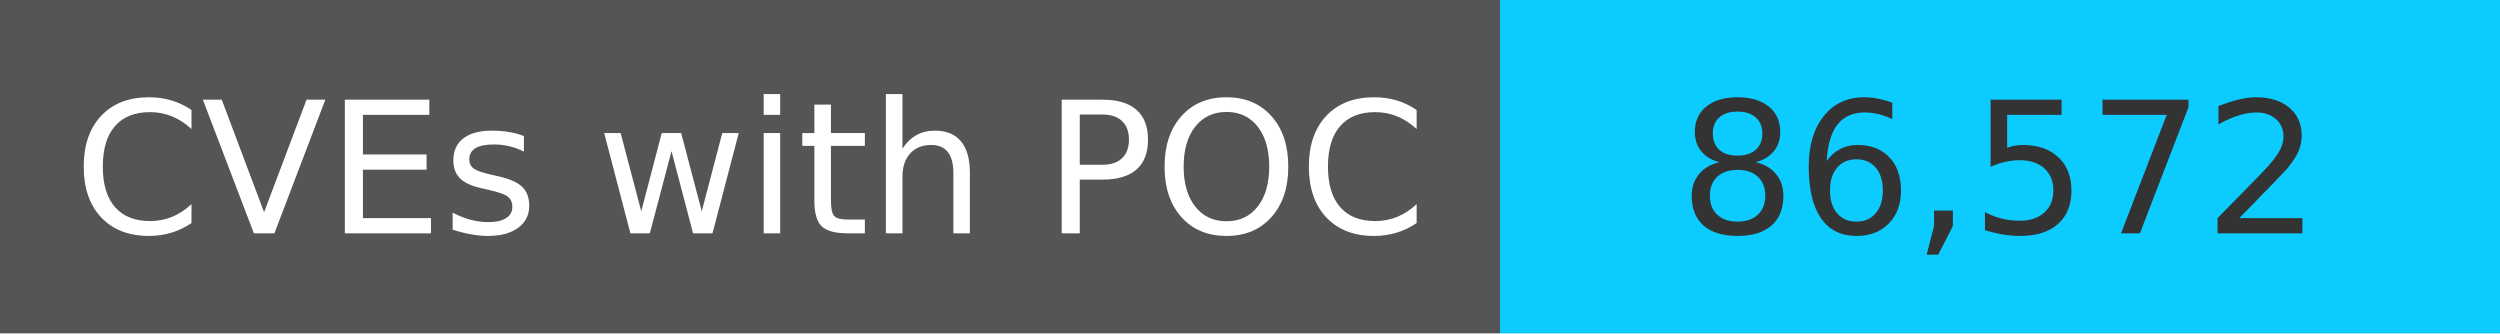
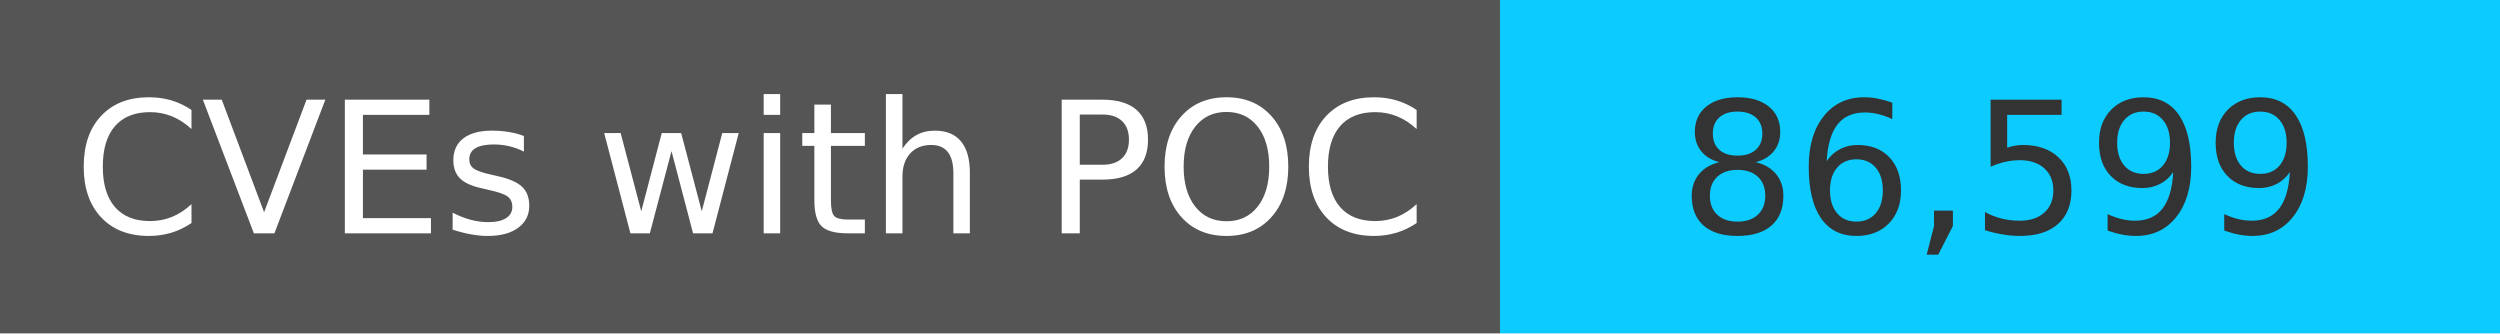
<svg xmlns="http://www.w3.org/2000/svg" width="150" height="20" role="img">
  <linearGradient id="s" x2="0" y2="100%">
    <stop offset="0" stop-color="#bbb" stop-opacity=".1" />
    <stop offset="1" stop-opacity=".1" />
  </linearGradient>
  <g>
    <rect width="90" height="20" fill="#555" />
    <rect x="90" width="267" height="20" fill="#0cccff" />
  </g>
  <g fill="#fff" text-anchor="middle" font-family="Verdana,Geneva,DejaVu Sans,sans-serif" text-rendering="geometricPrecision" font-size="110">
    <text x="450" y="140" transform="scale(.1)" fill="#fff">
            CVEs with POC
        </text>
    <text x="1200" y="140" transform="scale(.1)" fill="#333">
-             86,572
+             86,599
        </text>
  </g>
</svg>
